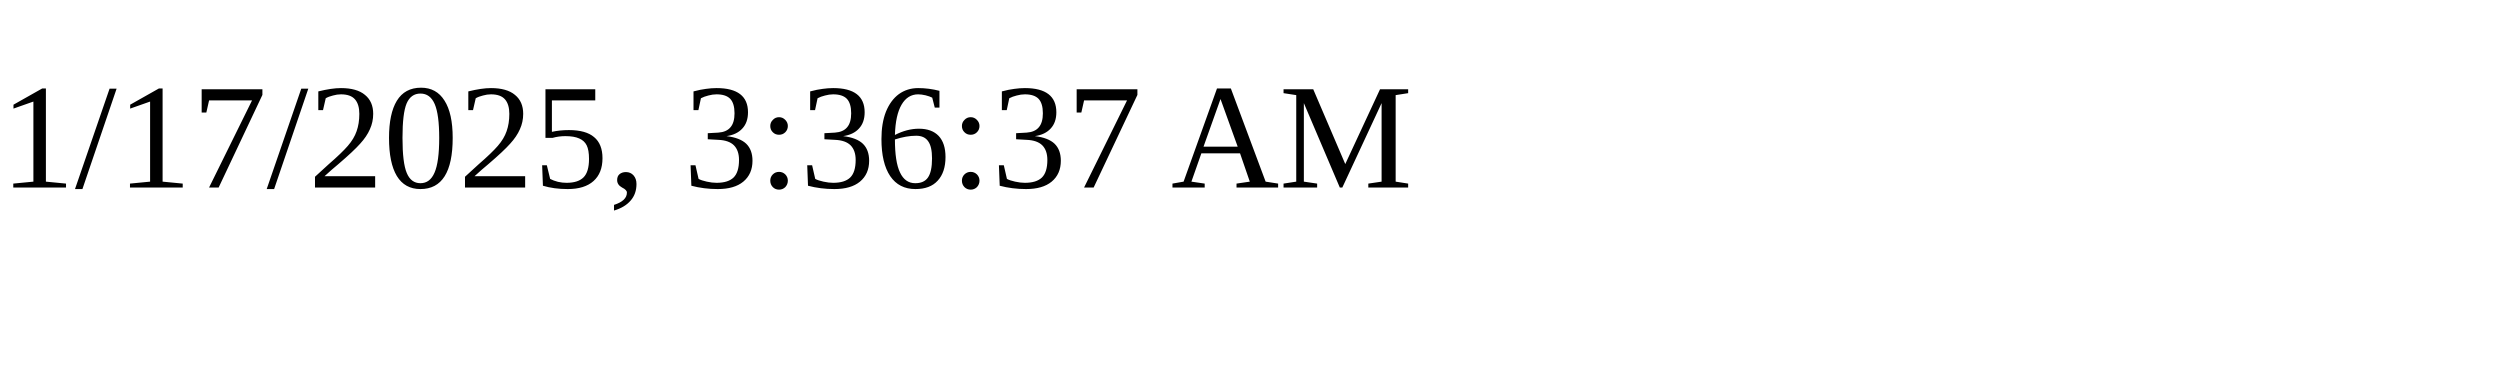
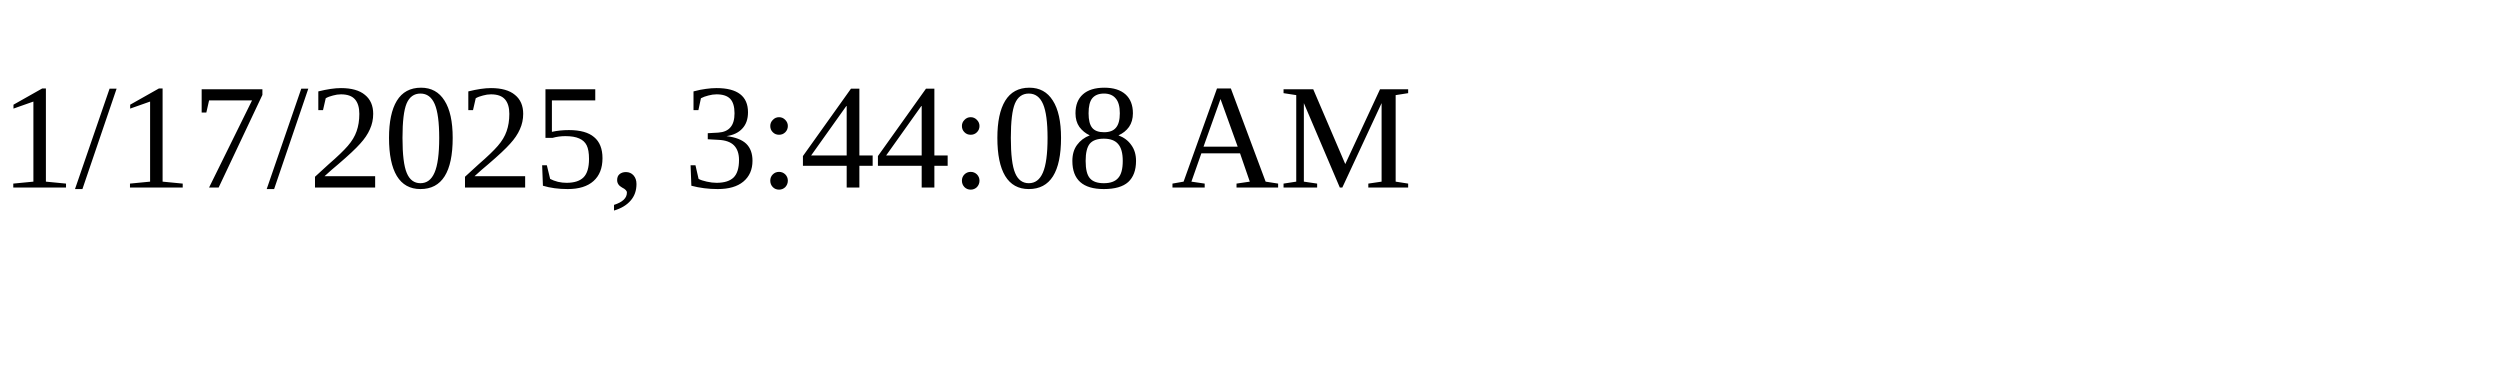
<svg xmlns="http://www.w3.org/2000/svg" height="30" width="200">
-   <text x="0" y="15">1/17/2025, 3:36:37 AM</text>
+   <text x="0" y="15">1/17/2025, 3:44:08 AM</text>
</svg>
